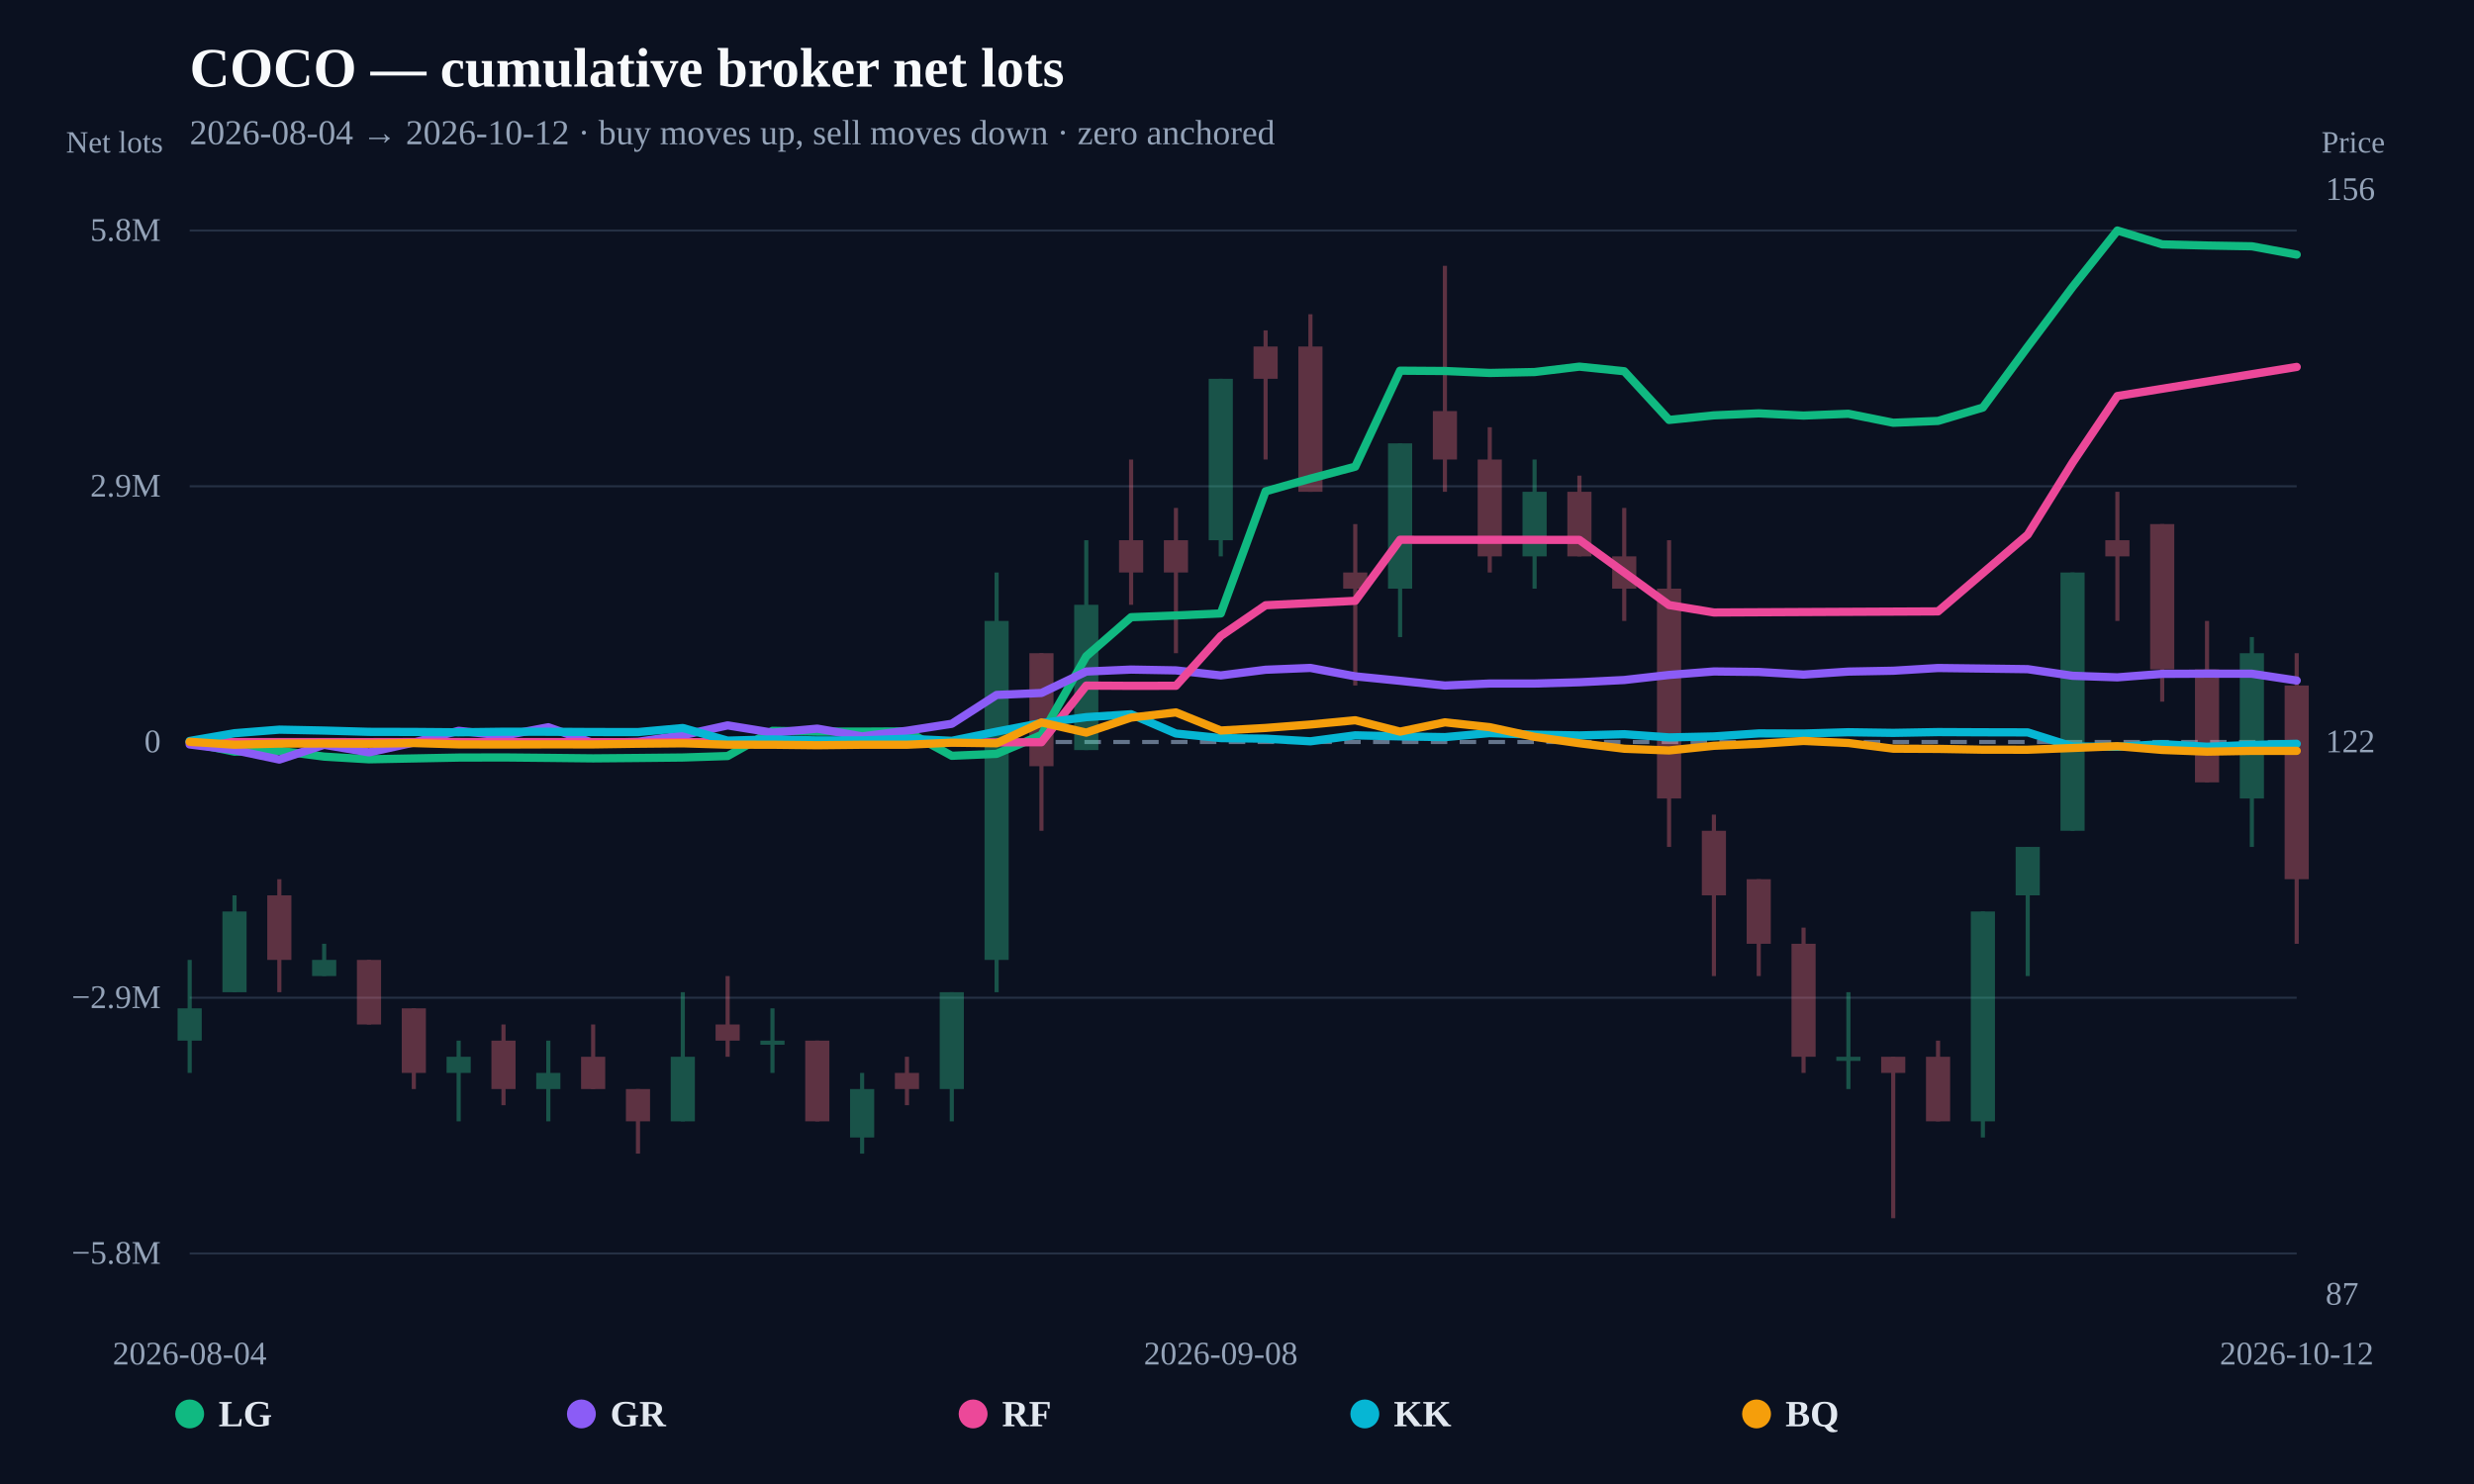
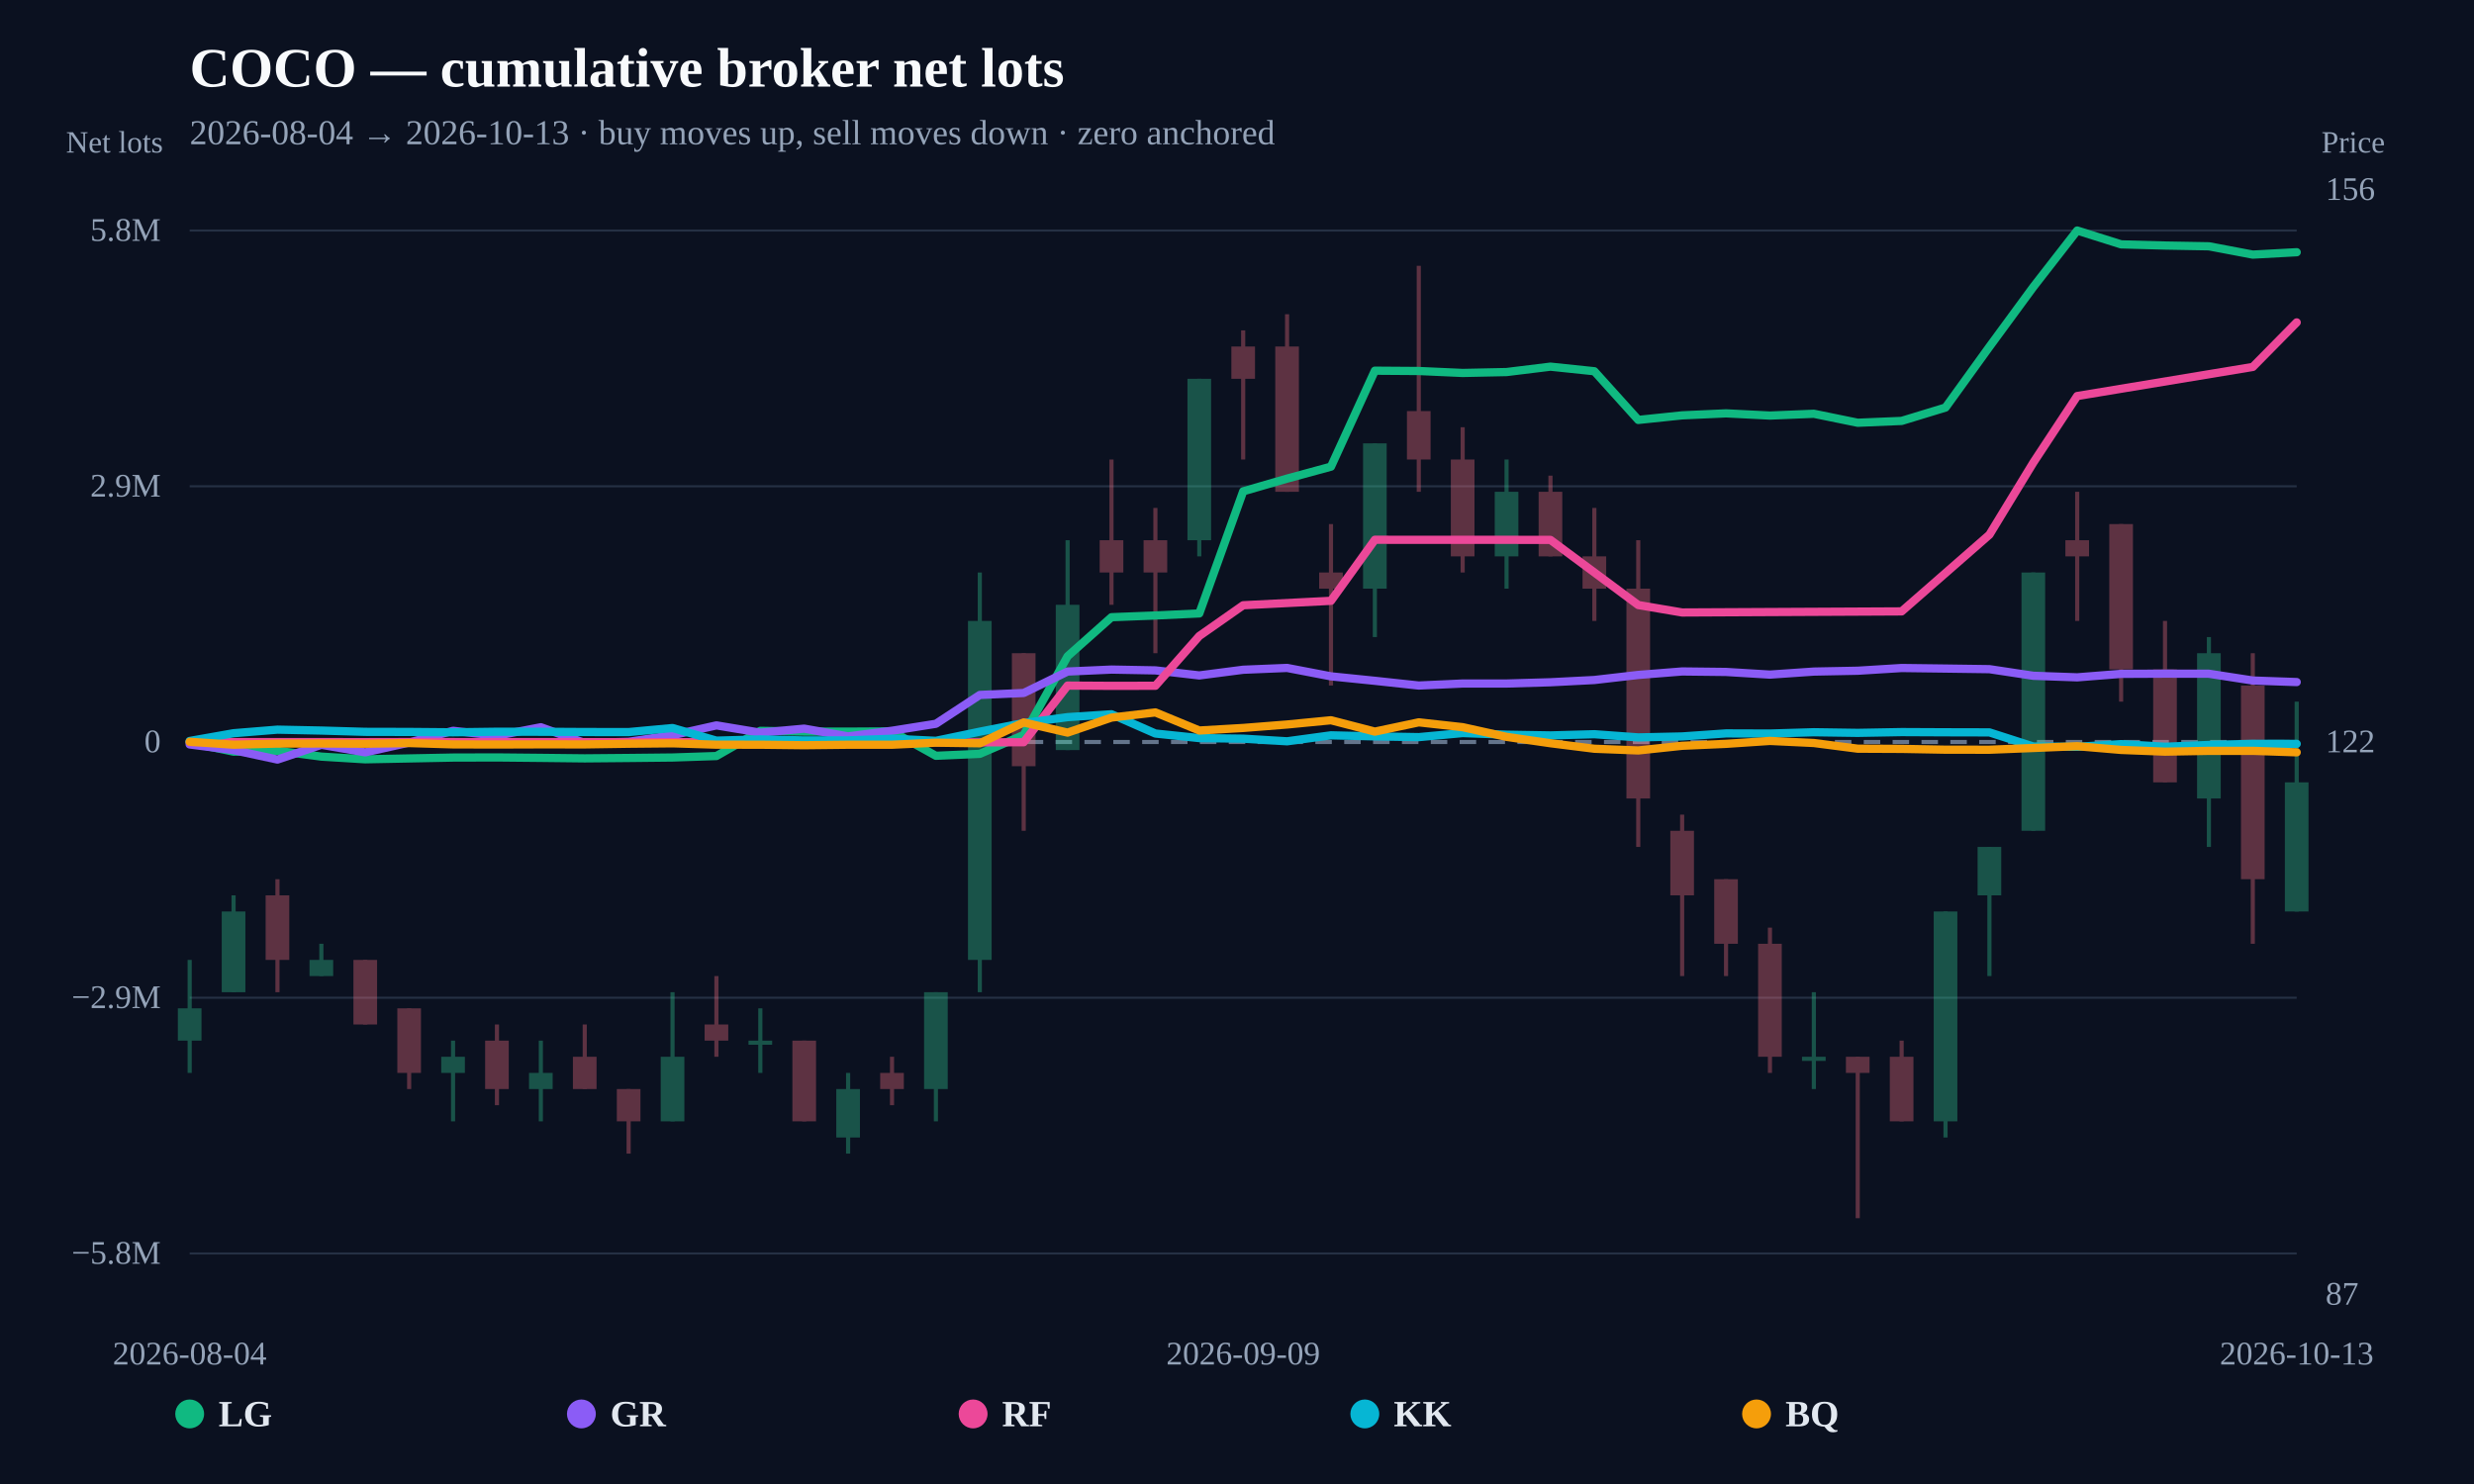
<svg xmlns="http://www.w3.org/2000/svg" width="1200" height="720" viewBox="0 0 1200 720">
  <rect width="100%" height="100%" fill="#0b1120" />
  <text x="92" y="42" fill="#f8fafc" font-size="27" font-weight="800">COCO — cumulative broker net lots</text>
-   <text x="92" y="70" fill="#94a3b8" font-size="17">2026-08-04 → 2026-10-12 · buy moves up, sell moves down · zero anchored</text>
+   <text x="92" y="70" fill="#94a3b8" font-size="17">2026-08-04 → 2026-10-13 · buy moves up, sell moves down · zero anchored</text>
  <line x1="92" y1="608.148" x2="1114" y2="608.148" stroke="#253044" stroke-width="1" />
  <text x="78" y="613.148" text-anchor="end" fill="#94a3b8" font-size="16">−5.8M</text>
  <line x1="92" y1="484.074" x2="1114" y2="484.074" stroke="#253044" stroke-width="1" />
  <text x="78" y="489.074" text-anchor="end" fill="#94a3b8" font-size="16">−2.9M</text>
  <line x1="92" y1="360" x2="1114" y2="360" stroke="#64748b" stroke-width="2" stroke-dasharray="8 6" />
  <text x="78" y="365" text-anchor="end" fill="#94a3b8" font-size="16">0</text>
  <line x1="92" y1="235.926" x2="1114" y2="235.926" stroke="#253044" stroke-width="1" />
  <text x="78" y="240.926" text-anchor="end" fill="#94a3b8" font-size="16">2.9M</text>
  <line x1="92" y1="111.852" x2="1114" y2="111.852" stroke="#253044" stroke-width="1" />
  <text x="78" y="116.852" text-anchor="end" fill="#94a3b8" font-size="16">5.8M</text>
  <g opacity="0.34">
    <line x1="92" y1="465.728" x2="92" y2="520.549" stroke="#34d399" stroke-width="2" />
-     <rect x="86.145" y="489.223" width="11.71" height="15.663" fill="#34d399" />
-   </g>
-   <g opacity="0.34">
-     <line x1="113.745" y1="434.401" x2="113.745" y2="481.391" stroke="#34d399" stroke-width="2" />
-     <rect x="107.889" y="442.233" width="11.71" height="39.158" fill="#34d399" />
-   </g>
-   <g opacity="0.34">
-     <line x1="135.489" y1="426.569" x2="135.489" y2="481.391" stroke="#fb7185" stroke-width="2" />
-     <rect x="129.634" y="434.401" width="11.71" height="31.327" fill="#fb7185" />
-   </g>
-   <g opacity="0.34">
-     <line x1="157.234" y1="457.896" x2="157.234" y2="473.559" stroke="#34d399" stroke-width="2" />
-     <rect x="151.379" y="465.728" width="11.71" height="7.832" fill="#34d399" />
-   </g>
-   <g opacity="0.34">
-     <line x1="178.979" y1="465.728" x2="178.979" y2="497.054" stroke="#fb7185" stroke-width="2" />
-     <rect x="173.124" y="465.728" width="11.71" height="31.327" fill="#fb7185" />
-   </g>
-   <g opacity="0.34">
-     <line x1="200.723" y1="489.223" x2="200.723" y2="528.381" stroke="#fb7185" stroke-width="2" />
-     <rect x="194.868" y="489.223" width="11.71" height="31.327" fill="#fb7185" />
-   </g>
-   <g opacity="0.34">
-     <line x1="222.468" y1="504.886" x2="222.468" y2="544.044" stroke="#34d399" stroke-width="2" />
-     <rect x="216.613" y="512.718" width="11.71" height="7.832" fill="#34d399" />
-   </g>
-   <g opacity="0.34">
-     <line x1="244.213" y1="497.054" x2="244.213" y2="536.213" stroke="#fb7185" stroke-width="2" />
-     <rect x="238.358" y="504.886" width="11.71" height="23.495" fill="#fb7185" />
-   </g>
-   <g opacity="0.34">
-     <line x1="265.957" y1="504.886" x2="265.957" y2="544.044" stroke="#34d399" stroke-width="2" />
-     <rect x="260.102" y="520.549" width="11.71" height="7.832" fill="#34d399" />
-   </g>
-   <g opacity="0.34">
-     <line x1="287.702" y1="497.054" x2="287.702" y2="528.381" stroke="#fb7185" stroke-width="2" />
-     <rect x="281.847" y="512.718" width="11.71" height="15.663" fill="#fb7185" />
-   </g>
-   <g opacity="0.34">
-     <line x1="309.447" y1="528.381" x2="309.447" y2="559.708" stroke="#fb7185" stroke-width="2" />
-     <rect x="303.592" y="528.381" width="11.71" height="15.663" fill="#fb7185" />
-   </g>
-   <g opacity="0.34">
-     <line x1="331.191" y1="481.391" x2="331.191" y2="544.044" stroke="#34d399" stroke-width="2" />
-     <rect x="325.336" y="512.718" width="11.71" height="31.327" fill="#34d399" />
-   </g>
-   <g opacity="0.34">
-     <line x1="352.936" y1="473.559" x2="352.936" y2="512.718" stroke="#fb7185" stroke-width="2" />
-     <rect x="347.081" y="497.054" width="11.71" height="7.832" fill="#fb7185" />
-   </g>
-   <g opacity="0.34">
-     <line x1="374.681" y1="489.223" x2="374.681" y2="520.549" stroke="#34d399" stroke-width="2" />
-     <rect x="368.826" y="504.886" width="11.71" height="2" fill="#34d399" />
-   </g>
-   <g opacity="0.34">
-     <line x1="396.426" y1="504.886" x2="396.426" y2="544.044" stroke="#fb7185" stroke-width="2" />
-     <rect x="390.57" y="504.886" width="11.71" height="39.158" fill="#fb7185" />
-   </g>
-   <g opacity="0.34">
-     <line x1="418.17" y1="520.549" x2="418.17" y2="559.708" stroke="#34d399" stroke-width="2" />
-     <rect x="412.315" y="528.381" width="11.71" height="23.495" fill="#34d399" />
-   </g>
-   <g opacity="0.34">
-     <line x1="439.915" y1="512.718" x2="439.915" y2="536.213" stroke="#fb7185" stroke-width="2" />
-     <rect x="434.06" y="520.549" width="11.71" height="7.832" fill="#fb7185" />
-   </g>
-   <g opacity="0.34">
-     <line x1="461.66" y1="481.391" x2="461.66" y2="544.044" stroke="#34d399" stroke-width="2" />
-     <rect x="455.804" y="481.391" width="11.71" height="46.99" fill="#34d399" />
-   </g>
-   <g opacity="0.34">
-     <line x1="483.404" y1="277.767" x2="483.404" y2="481.391" stroke="#34d399" stroke-width="2" />
-     <rect x="477.549" y="301.262" width="11.71" height="164.465" fill="#34d399" />
-   </g>
-   <g opacity="0.34">
-     <line x1="505.149" y1="316.926" x2="505.149" y2="403.074" stroke="#fb7185" stroke-width="2" />
-     <rect x="499.294" y="316.926" width="11.71" height="54.822" fill="#fb7185" />
-   </g>
-   <g opacity="0.34">
-     <line x1="526.894" y1="262.104" x2="526.894" y2="363.916" stroke="#34d399" stroke-width="2" />
-     <rect x="521.038" y="293.431" width="11.71" height="70.485" fill="#34d399" />
-   </g>
-   <g opacity="0.34">
-     <line x1="548.638" y1="222.946" x2="548.638" y2="293.431" stroke="#fb7185" stroke-width="2" />
-     <rect x="542.783" y="262.104" width="11.71" height="15.663" fill="#fb7185" />
-   </g>
-   <g opacity="0.34">
-     <line x1="570.383" y1="246.441" x2="570.383" y2="316.926" stroke="#fb7185" stroke-width="2" />
-     <rect x="564.528" y="262.104" width="11.71" height="15.663" fill="#fb7185" />
-   </g>
-   <g opacity="0.34">
-     <line x1="592.128" y1="183.787" x2="592.128" y2="269.936" stroke="#34d399" stroke-width="2" />
-     <rect x="586.272" y="183.787" width="11.71" height="78.317" fill="#34d399" />
-   </g>
-   <g opacity="0.34">
-     <line x1="613.872" y1="160.292" x2="613.872" y2="222.946" stroke="#fb7185" stroke-width="2" />
-     <rect x="608.017" y="168.124" width="11.71" height="15.663" fill="#fb7185" />
-   </g>
-   <g opacity="0.34">
-     <line x1="635.617" y1="152.461" x2="635.617" y2="238.609" stroke="#fb7185" stroke-width="2" />
-     <rect x="629.762" y="168.124" width="11.71" height="70.485" fill="#fb7185" />
-   </g>
-   <g opacity="0.34">
-     <line x1="657.362" y1="254.272" x2="657.362" y2="332.589" stroke="#fb7185" stroke-width="2" />
-     <rect x="651.506" y="277.767" width="11.71" height="7.832" fill="#fb7185" />
-   </g>
-   <g opacity="0.34">
-     <line x1="679.106" y1="215.114" x2="679.106" y2="309.094" stroke="#34d399" stroke-width="2" />
-     <rect x="673.251" y="215.114" width="11.71" height="70.485" fill="#34d399" />
-   </g>
-   <g opacity="0.34">
-     <line x1="700.851" y1="128.966" x2="700.851" y2="238.609" stroke="#fb7185" stroke-width="2" />
-     <rect x="694.996" y="199.451" width="11.71" height="23.495" fill="#fb7185" />
-   </g>
-   <g opacity="0.34">
-     <line x1="722.596" y1="207.282" x2="722.596" y2="277.767" stroke="#fb7185" stroke-width="2" />
-     <rect x="716.741" y="222.946" width="11.71" height="46.99" fill="#fb7185" />
-   </g>
-   <g opacity="0.34">
-     <line x1="744.34" y1="222.946" x2="744.34" y2="285.599" stroke="#34d399" stroke-width="2" />
-     <rect x="738.485" y="238.609" width="11.71" height="31.327" fill="#34d399" />
-   </g>
-   <g opacity="0.34">
-     <line x1="766.085" y1="230.777" x2="766.085" y2="269.936" stroke="#fb7185" stroke-width="2" />
-     <rect x="760.23" y="238.609" width="11.71" height="31.327" fill="#fb7185" />
-   </g>
-   <g opacity="0.34">
-     <line x1="787.83" y1="246.441" x2="787.83" y2="301.262" stroke="#fb7185" stroke-width="2" />
-     <rect x="781.975" y="269.936" width="11.71" height="15.663" fill="#fb7185" />
-   </g>
-   <g opacity="0.34">
-     <line x1="809.574" y1="262.104" x2="809.574" y2="410.906" stroke="#fb7185" stroke-width="2" />
-     <rect x="803.719" y="285.599" width="11.71" height="101.812" fill="#fb7185" />
-   </g>
-   <g opacity="0.34">
-     <line x1="831.319" y1="395.243" x2="831.319" y2="473.559" stroke="#fb7185" stroke-width="2" />
-     <rect x="825.464" y="403.074" width="11.71" height="31.327" fill="#fb7185" />
-   </g>
-   <g opacity="0.34">
-     <line x1="853.064" y1="426.569" x2="853.064" y2="473.559" stroke="#fb7185" stroke-width="2" />
-     <rect x="847.209" y="426.569" width="11.71" height="31.327" fill="#fb7185" />
-   </g>
-   <g opacity="0.34">
-     <line x1="874.809" y1="450.064" x2="874.809" y2="520.549" stroke="#fb7185" stroke-width="2" />
-     <rect x="868.953" y="457.896" width="11.71" height="54.822" fill="#fb7185" />
-   </g>
-   <g opacity="0.34">
-     <line x1="896.553" y1="481.391" x2="896.553" y2="528.381" stroke="#34d399" stroke-width="2" />
-     <rect x="890.698" y="512.718" width="11.71" height="2" fill="#34d399" />
-   </g>
-   <g opacity="0.34">
-     <line x1="918.298" y1="512.718" x2="918.298" y2="591.034" stroke="#fb7185" stroke-width="2" />
-     <rect x="912.443" y="512.718" width="11.71" height="7.832" fill="#fb7185" />
-   </g>
-   <g opacity="0.34">
-     <line x1="940.043" y1="504.886" x2="940.043" y2="544.044" stroke="#fb7185" stroke-width="2" />
-     <rect x="934.187" y="512.718" width="11.71" height="31.327" fill="#fb7185" />
-   </g>
-   <g opacity="0.34">
-     <line x1="961.787" y1="442.233" x2="961.787" y2="551.876" stroke="#34d399" stroke-width="2" />
-     <rect x="955.932" y="442.233" width="11.71" height="101.812" fill="#34d399" />
-   </g>
-   <g opacity="0.34">
-     <line x1="983.532" y1="410.906" x2="983.532" y2="473.559" stroke="#34d399" stroke-width="2" />
-     <rect x="977.677" y="410.906" width="11.71" height="23.495" fill="#34d399" />
-   </g>
-   <g opacity="0.34">
-     <line x1="1005.277" y1="277.767" x2="1005.277" y2="403.074" stroke="#34d399" stroke-width="2" />
-     <rect x="999.421" y="277.767" width="11.71" height="125.307" fill="#34d399" />
-   </g>
-   <g opacity="0.34">
-     <line x1="1027.021" y1="238.609" x2="1027.021" y2="301.262" stroke="#fb7185" stroke-width="2" />
-     <rect x="1021.166" y="262.104" width="11.71" height="7.832" fill="#fb7185" />
-   </g>
-   <g opacity="0.34">
-     <line x1="1048.766" y1="254.272" x2="1048.766" y2="340.421" stroke="#fb7185" stroke-width="2" />
-     <rect x="1042.911" y="254.272" width="11.71" height="70.485" fill="#fb7185" />
-   </g>
-   <g opacity="0.34">
-     <line x1="1070.511" y1="301.262" x2="1070.511" y2="379.579" stroke="#fb7185" stroke-width="2" />
-     <rect x="1064.655" y="324.757" width="11.71" height="54.822" fill="#fb7185" />
-   </g>
-   <g opacity="0.34">
-     <line x1="1092.255" y1="309.094" x2="1092.255" y2="410.906" stroke="#34d399" stroke-width="2" />
-     <rect x="1086.4" y="316.926" width="11.71" height="70.485" fill="#34d399" />
-   </g>
-   <g opacity="0.34">
-     <line x1="1114" y1="316.926" x2="1114" y2="457.896" stroke="#fb7185" stroke-width="2" />
-     <rect x="1108.145" y="332.589" width="11.71" height="93.98" fill="#fb7185" />
-   </g>
-   <path d="M92.00,360.27 L113.74,364.68 L135.49,364.27 L157.23,367.09 L178.98,368.39 L200.72,367.97 L222.47,367.55 L244.21,367.49 L265.96,367.70 L287.70,367.94 L309.45,367.75 L331.19,367.52 L352.94,366.81 L374.68,354.59 L396.43,354.95 L418.17,354.97 L439.91,354.85 L461.66,366.69 L483.40,365.75 L505.15,356.58 L526.89,318.40 L548.64,299.45 L570.38,298.62 L592.13,297.62 L613.87,238.37 L635.62,232.21 L657.36,226.41 L679.11,179.85 L700.85,180.00 L722.60,180.95 L744.34,180.51 L766.09,177.89 L787.83,180.12 L809.57,203.74 L831.32,201.52 L853.06,200.55 L874.81,201.62 L896.55,200.75 L918.30,205.11 L940.04,204.22 L961.79,197.73 L983.53,168.23 L1005.28,139.22 L1027.02,111.85 L1048.77,118.56 L1070.51,119.13 L1092.26,119.50 L1114.00,123.53" fill="none" stroke="#10b981" stroke-width="4" stroke-linejoin="round" stroke-linecap="round" />
-   <path d="M92.00,361.19 L113.74,363.94 L135.49,368.52 L157.23,361.36 L178.98,365.02 L200.72,360.27 L222.47,354.57 L244.21,356.96 L265.96,352.84 L287.70,360.48 L309.45,359.91 L331.19,356.71 L352.94,351.94 L374.68,355.48 L396.43,353.52 L418.17,357.28 L439.91,354.54 L461.66,351.16 L483.40,337.17 L505.15,336.22 L526.89,325.81 L548.64,324.86 L570.38,325.25 L592.13,327.70 L613.87,324.94 L635.62,324.06 L657.36,328.14 L679.11,330.31 L700.85,332.60 L722.60,331.63 L744.34,331.63 L766.09,331.01 L787.83,329.92 L809.57,327.46 L831.32,325.77 L853.06,326.01 L874.81,327.30 L896.55,325.83 L918.30,325.42 L940.04,324.10 L961.79,324.37 L983.53,324.66 L1005.28,327.87 L1027.02,328.63 L1048.77,326.94 L1070.51,326.84 L1092.26,326.88 L1114.00,330.17" fill="none" stroke="#8b5cf6" stroke-width="4" stroke-linejoin="round" stroke-linecap="round" />
-   <path d="M92.00,360.04 L113.74,360.05 L135.49,360.05 L178.98,360.07 L200.72,360.02 L483.40,360.17 L505.15,360.11 L526.89,332.63 L548.64,332.76 L570.38,332.72 L592.13,308.57 L613.87,293.65 L657.36,291.50 L679.11,261.88 L700.85,261.91 L722.60,261.91 L744.34,261.91 L766.09,261.95 L809.57,293.55 L831.32,297.16 L940.04,296.63 L983.53,259.42 L1005.28,224.45 L1027.02,192.14 L1114.00,178.03" fill="none" stroke="#ec4899" stroke-width="4" stroke-linejoin="round" stroke-linecap="round" />
-   <path d="M92.00,359.50 L113.74,355.74 L135.49,354.01 L157.23,354.45 L178.98,355.07 L200.72,355.12 L222.47,355.30 L244.21,355.02 L265.96,355.04 L287.70,355.16 L309.45,355.19 L331.19,353.22 L352.94,359.34 L374.68,358.74 L396.43,359.23 L418.17,359.21 L439.91,358.42 L461.66,359.42 L483.40,354.99 L505.15,350.81 L526.89,347.94 L548.64,346.54 L570.38,355.89 L592.13,358.11 L613.87,358.38 L635.62,359.66 L657.36,356.76 L679.11,357.28 L700.85,357.64 L722.60,355.67 L744.34,356.45 L766.09,356.81 L787.83,356.22 L809.57,357.77 L831.32,357.30 L853.06,355.83 L874.81,355.90 L896.55,355.26 L918.30,355.57 L940.04,355.19 L961.79,355.29 L983.53,355.34 L1005.28,362.19 L1027.02,362.33 L1048.77,361.03 L1070.51,362.30 L1092.26,361.43 L1114.00,360.88" fill="none" stroke="#06b6d4" stroke-width="4" stroke-linejoin="round" stroke-linecap="round" />
-   <path d="M92.00,359.89 L113.74,361.31 L135.49,360.77 L157.23,360.73 L178.98,360.85 L200.72,360.52 L222.47,361.16 L244.21,361.21 L265.96,361.14 L287.70,361.16 L309.45,360.84 L331.19,360.64 L352.94,361.30 L374.68,361.32 L396.43,361.56 L418.17,361.33 L439.91,361.33 L461.66,360.32 L483.40,360.62 L505.15,350.51 L526.89,355.44 L548.64,348.15 L570.38,345.65 L592.13,354.43 L613.87,353.19 L635.62,351.51 L657.36,349.45 L679.11,354.96 L700.85,350.46 L722.60,352.81 L744.34,357.51 L766.09,360.60 L787.83,363.27 L809.57,364.10 L831.32,361.84 L853.06,360.90 L874.81,359.48 L896.55,360.49 L918.30,363.24 L940.04,363.34 L961.79,363.73 L983.53,363.75 L1005.28,362.91 L1027.02,362.03 L1048.77,363.85 L1070.51,364.68 L1092.26,364.30 L1114.00,364.29" fill="none" stroke="#f59e0b" stroke-width="4" stroke-linejoin="round" stroke-linecap="round" />
+     <rect x="86.264" y="489.223" width="11.471" height="15.663" fill="#34d399" />
+   </g>
+   <g opacity="0.34">
+     <line x1="113.292" y1="434.401" x2="113.292" y2="481.391" stroke="#34d399" stroke-width="2" />
+     <rect x="107.556" y="442.233" width="11.471" height="39.158" fill="#34d399" />
+   </g>
+   <g opacity="0.34">
+     <line x1="134.583" y1="426.569" x2="134.583" y2="481.391" stroke="#fb7185" stroke-width="2" />
+     <rect x="128.848" y="434.401" width="11.471" height="31.327" fill="#fb7185" />
+   </g>
+   <g opacity="0.34">
+     <line x1="155.875" y1="457.896" x2="155.875" y2="473.559" stroke="#34d399" stroke-width="2" />
+     <rect x="150.139" y="465.728" width="11.471" height="7.832" fill="#34d399" />
+   </g>
+   <g opacity="0.34">
+     <line x1="177.167" y1="465.728" x2="177.167" y2="497.054" stroke="#fb7185" stroke-width="2" />
+     <rect x="171.431" y="465.728" width="11.471" height="31.327" fill="#fb7185" />
+   </g>
+   <g opacity="0.34">
+     <line x1="198.458" y1="489.223" x2="198.458" y2="528.381" stroke="#fb7185" stroke-width="2" />
+     <rect x="192.723" y="489.223" width="11.471" height="31.327" fill="#fb7185" />
+   </g>
+   <g opacity="0.34">
+     <line x1="219.75" y1="504.886" x2="219.75" y2="544.044" stroke="#34d399" stroke-width="2" />
+     <rect x="214.014" y="512.718" width="11.471" height="7.832" fill="#34d399" />
+   </g>
+   <g opacity="0.34">
+     <line x1="241.042" y1="497.054" x2="241.042" y2="536.213" stroke="#fb7185" stroke-width="2" />
+     <rect x="235.306" y="504.886" width="11.471" height="23.495" fill="#fb7185" />
+   </g>
+   <g opacity="0.34">
+     <line x1="262.333" y1="504.886" x2="262.333" y2="544.044" stroke="#34d399" stroke-width="2" />
+     <rect x="256.598" y="520.549" width="11.471" height="7.832" fill="#34d399" />
+   </g>
+   <g opacity="0.34">
+     <line x1="283.625" y1="497.054" x2="283.625" y2="528.381" stroke="#fb7185" stroke-width="2" />
+     <rect x="277.889" y="512.718" width="11.471" height="15.663" fill="#fb7185" />
+   </g>
+   <g opacity="0.34">
+     <line x1="304.917" y1="528.381" x2="304.917" y2="559.708" stroke="#fb7185" stroke-width="2" />
+     <rect x="299.181" y="528.381" width="11.471" height="15.663" fill="#fb7185" />
+   </g>
+   <g opacity="0.34">
+     <line x1="326.208" y1="481.391" x2="326.208" y2="544.044" stroke="#34d399" stroke-width="2" />
+     <rect x="320.473" y="512.718" width="11.471" height="31.327" fill="#34d399" />
+   </g>
+   <g opacity="0.34">
+     <line x1="347.5" y1="473.559" x2="347.5" y2="512.718" stroke="#fb7185" stroke-width="2" />
+     <rect x="341.764" y="497.054" width="11.471" height="7.832" fill="#fb7185" />
+   </g>
+   <g opacity="0.34">
+     <line x1="368.792" y1="489.223" x2="368.792" y2="520.549" stroke="#34d399" stroke-width="2" />
+     <rect x="363.056" y="504.886" width="11.471" height="2" fill="#34d399" />
+   </g>
+   <g opacity="0.34">
+     <line x1="390.083" y1="504.886" x2="390.083" y2="544.044" stroke="#fb7185" stroke-width="2" />
+     <rect x="384.348" y="504.886" width="11.471" height="39.158" fill="#fb7185" />
+   </g>
+   <g opacity="0.34">
+     <line x1="411.375" y1="520.549" x2="411.375" y2="559.708" stroke="#34d399" stroke-width="2" />
+     <rect x="405.639" y="528.381" width="11.471" height="23.495" fill="#34d399" />
+   </g>
+   <g opacity="0.34">
+     <line x1="432.667" y1="512.718" x2="432.667" y2="536.213" stroke="#fb7185" stroke-width="2" />
+     <rect x="426.931" y="520.549" width="11.471" height="7.832" fill="#fb7185" />
+   </g>
+   <g opacity="0.34">
+     <line x1="453.958" y1="481.391" x2="453.958" y2="544.044" stroke="#34d399" stroke-width="2" />
+     <rect x="448.223" y="481.391" width="11.471" height="46.99" fill="#34d399" />
+   </g>
+   <g opacity="0.34">
+     <line x1="475.25" y1="277.767" x2="475.25" y2="481.391" stroke="#34d399" stroke-width="2" />
+     <rect x="469.514" y="301.262" width="11.471" height="164.465" fill="#34d399" />
+   </g>
+   <g opacity="0.34">
+     <line x1="496.542" y1="316.926" x2="496.542" y2="403.074" stroke="#fb7185" stroke-width="2" />
+     <rect x="490.806" y="316.926" width="11.471" height="54.822" fill="#fb7185" />
+   </g>
+   <g opacity="0.34">
+     <line x1="517.833" y1="262.104" x2="517.833" y2="363.916" stroke="#34d399" stroke-width="2" />
+     <rect x="512.098" y="293.431" width="11.471" height="70.485" fill="#34d399" />
+   </g>
+   <g opacity="0.34">
+     <line x1="539.125" y1="222.946" x2="539.125" y2="293.431" stroke="#fb7185" stroke-width="2" />
+     <rect x="533.389" y="262.104" width="11.471" height="15.663" fill="#fb7185" />
+   </g>
+   <g opacity="0.34">
+     <line x1="560.417" y1="246.441" x2="560.417" y2="316.926" stroke="#fb7185" stroke-width="2" />
+     <rect x="554.681" y="262.104" width="11.471" height="15.663" fill="#fb7185" />
+   </g>
+   <g opacity="0.34">
+     <line x1="581.708" y1="183.787" x2="581.708" y2="269.936" stroke="#34d399" stroke-width="2" />
+     <rect x="575.973" y="183.787" width="11.471" height="78.317" fill="#34d399" />
+   </g>
+   <g opacity="0.34">
+     <line x1="603" y1="160.292" x2="603" y2="222.946" stroke="#fb7185" stroke-width="2" />
+     <rect x="597.264" y="168.124" width="11.471" height="15.663" fill="#fb7185" />
+   </g>
+   <g opacity="0.34">
+     <line x1="624.292" y1="152.461" x2="624.292" y2="238.609" stroke="#fb7185" stroke-width="2" />
+     <rect x="618.556" y="168.124" width="11.471" height="70.485" fill="#fb7185" />
+   </g>
+   <g opacity="0.34">
+     <line x1="645.583" y1="254.272" x2="645.583" y2="332.589" stroke="#fb7185" stroke-width="2" />
+     <rect x="639.848" y="277.767" width="11.471" height="7.832" fill="#fb7185" />
+   </g>
+   <g opacity="0.34">
+     <line x1="666.875" y1="215.114" x2="666.875" y2="309.094" stroke="#34d399" stroke-width="2" />
+     <rect x="661.139" y="215.114" width="11.471" height="70.485" fill="#34d399" />
+   </g>
+   <g opacity="0.34">
+     <line x1="688.167" y1="128.966" x2="688.167" y2="238.609" stroke="#fb7185" stroke-width="2" />
+     <rect x="682.431" y="199.451" width="11.471" height="23.495" fill="#fb7185" />
+   </g>
+   <g opacity="0.34">
+     <line x1="709.458" y1="207.282" x2="709.458" y2="277.767" stroke="#fb7185" stroke-width="2" />
+     <rect x="703.723" y="222.946" width="11.471" height="46.99" fill="#fb7185" />
+   </g>
+   <g opacity="0.34">
+     <line x1="730.75" y1="222.946" x2="730.75" y2="285.599" stroke="#34d399" stroke-width="2" />
+     <rect x="725.014" y="238.609" width="11.471" height="31.327" fill="#34d399" />
+   </g>
+   <g opacity="0.34">
+     <line x1="752.042" y1="230.777" x2="752.042" y2="269.936" stroke="#fb7185" stroke-width="2" />
+     <rect x="746.306" y="238.609" width="11.471" height="31.327" fill="#fb7185" />
+   </g>
+   <g opacity="0.34">
+     <line x1="773.333" y1="246.441" x2="773.333" y2="301.262" stroke="#fb7185" stroke-width="2" />
+     <rect x="767.598" y="269.936" width="11.471" height="15.663" fill="#fb7185" />
+   </g>
+   <g opacity="0.34">
+     <line x1="794.625" y1="262.104" x2="794.625" y2="410.906" stroke="#fb7185" stroke-width="2" />
+     <rect x="788.889" y="285.599" width="11.471" height="101.812" fill="#fb7185" />
+   </g>
+   <g opacity="0.34">
+     <line x1="815.917" y1="395.243" x2="815.917" y2="473.559" stroke="#fb7185" stroke-width="2" />
+     <rect x="810.181" y="403.074" width="11.471" height="31.327" fill="#fb7185" />
+   </g>
+   <g opacity="0.34">
+     <line x1="837.208" y1="426.569" x2="837.208" y2="473.559" stroke="#fb7185" stroke-width="2" />
+     <rect x="831.473" y="426.569" width="11.471" height="31.327" fill="#fb7185" />
+   </g>
+   <g opacity="0.34">
+     <line x1="858.5" y1="450.064" x2="858.5" y2="520.549" stroke="#fb7185" stroke-width="2" />
+     <rect x="852.764" y="457.896" width="11.471" height="54.822" fill="#fb7185" />
+   </g>
+   <g opacity="0.34">
+     <line x1="879.792" y1="481.391" x2="879.792" y2="528.381" stroke="#34d399" stroke-width="2" />
+     <rect x="874.056" y="512.718" width="11.471" height="2" fill="#34d399" />
+   </g>
+   <g opacity="0.34">
+     <line x1="901.083" y1="512.718" x2="901.083" y2="591.034" stroke="#fb7185" stroke-width="2" />
+     <rect x="895.348" y="512.718" width="11.471" height="7.832" fill="#fb7185" />
+   </g>
+   <g opacity="0.34">
+     <line x1="922.375" y1="504.886" x2="922.375" y2="544.044" stroke="#fb7185" stroke-width="2" />
+     <rect x="916.639" y="512.718" width="11.471" height="31.327" fill="#fb7185" />
+   </g>
+   <g opacity="0.34">
+     <line x1="943.667" y1="442.233" x2="943.667" y2="551.876" stroke="#34d399" stroke-width="2" />
+     <rect x="937.931" y="442.233" width="11.471" height="101.812" fill="#34d399" />
+   </g>
+   <g opacity="0.34">
+     <line x1="964.958" y1="410.906" x2="964.958" y2="473.559" stroke="#34d399" stroke-width="2" />
+     <rect x="959.223" y="410.906" width="11.471" height="23.495" fill="#34d399" />
+   </g>
+   <g opacity="0.34">
+     <line x1="986.25" y1="277.767" x2="986.25" y2="403.074" stroke="#34d399" stroke-width="2" />
+     <rect x="980.514" y="277.767" width="11.471" height="125.307" fill="#34d399" />
+   </g>
+   <g opacity="0.34">
+     <line x1="1007.542" y1="238.609" x2="1007.542" y2="301.262" stroke="#fb7185" stroke-width="2" />
+     <rect x="1001.806" y="262.104" width="11.471" height="7.832" fill="#fb7185" />
+   </g>
+   <g opacity="0.34">
+     <line x1="1028.833" y1="254.272" x2="1028.833" y2="340.421" stroke="#fb7185" stroke-width="2" />
+     <rect x="1023.098" y="254.272" width="11.471" height="70.485" fill="#fb7185" />
+   </g>
+   <g opacity="0.34">
+     <line x1="1050.125" y1="301.262" x2="1050.125" y2="379.579" stroke="#fb7185" stroke-width="2" />
+     <rect x="1044.389" y="324.757" width="11.471" height="54.822" fill="#fb7185" />
+   </g>
+   <g opacity="0.34">
+     <line x1="1071.417" y1="309.094" x2="1071.417" y2="410.906" stroke="#34d399" stroke-width="2" />
+     <rect x="1065.681" y="316.926" width="11.471" height="70.485" fill="#34d399" />
+   </g>
+   <g opacity="0.34">
+     <line x1="1092.708" y1="316.926" x2="1092.708" y2="457.896" stroke="#fb7185" stroke-width="2" />
+     <rect x="1086.973" y="332.589" width="11.471" height="93.98" fill="#fb7185" />
+   </g>
+   <g opacity="0.34">
+     <line x1="1114" y1="340.421" x2="1114" y2="442.233" stroke="#34d399" stroke-width="2" />
+     <rect x="1108.264" y="379.579" width="11.471" height="62.653" fill="#34d399" />
+   </g>
+   <path d="M92.00,360.27 L113.29,364.68 L134.58,364.27 L155.88,367.09 L177.17,368.39 L198.46,367.97 L219.75,367.55 L241.04,367.49 L262.33,367.70 L283.63,367.94 L304.92,367.75 L326.21,367.52 L347.50,366.81 L368.79,354.59 L390.08,354.95 L411.38,354.97 L432.67,354.85 L453.96,366.69 L475.25,365.75 L496.54,356.58 L517.83,318.40 L539.13,299.45 L560.42,298.62 L581.71,297.62 L603.00,238.37 L624.29,232.21 L645.58,226.41 L666.88,179.85 L688.17,180.00 L709.46,180.95 L730.75,180.51 L752.04,177.89 L773.33,180.12 L794.63,203.74 L815.92,201.52 L837.21,200.55 L858.50,201.62 L879.79,200.75 L901.08,205.11 L922.38,204.22 L943.67,197.73 L964.96,168.23 L986.25,139.22 L1007.54,111.85 L1028.83,118.56 L1050.13,119.13 L1071.42,119.50 L1092.71,123.53 L1114.00,122.37" fill="none" stroke="#10b981" stroke-width="4" stroke-linejoin="round" stroke-linecap="round" />
+   <path d="M92.00,361.19 L113.29,363.94 L134.58,368.52 L155.88,361.36 L177.17,365.02 L198.46,360.27 L219.75,354.57 L241.04,356.96 L262.33,352.84 L283.63,360.48 L304.92,359.91 L326.21,356.71 L347.50,351.94 L368.79,355.48 L390.08,353.52 L411.38,357.28 L432.67,354.54 L453.96,351.16 L475.25,337.17 L496.54,336.22 L517.83,325.81 L539.13,324.86 L560.42,325.25 L581.71,327.70 L603.00,324.94 L624.29,324.06 L645.58,328.14 L666.88,330.31 L688.17,332.60 L709.46,331.63 L730.75,331.63 L752.04,331.01 L773.33,329.92 L794.63,327.46 L815.92,325.77 L837.21,326.01 L858.50,327.30 L879.79,325.83 L901.08,325.42 L922.38,324.10 L943.67,324.37 L964.96,324.66 L986.25,327.87 L1007.54,328.63 L1028.83,326.94 L1050.13,326.84 L1071.42,326.88 L1092.71,330.17 L1114.00,330.92" fill="none" stroke="#8b5cf6" stroke-width="4" stroke-linejoin="round" stroke-linecap="round" />
+   <path d="M92.00,360.04 L113.29,360.05 L134.58,360.05 L177.17,360.07 L198.46,360.02 L475.25,360.17 L496.54,360.11 L517.83,332.63 L539.13,332.76 L560.42,332.72 L581.71,308.57 L603.00,293.65 L645.58,291.50 L666.88,261.88 L688.17,261.91 L709.46,261.91 L730.75,261.91 L752.04,261.95 L794.63,293.55 L815.92,297.16 L922.38,296.63 L964.96,259.42 L986.25,224.45 L1007.54,192.14 L1092.71,178.03 L1114.00,156.42" fill="none" stroke="#ec4899" stroke-width="4" stroke-linejoin="round" stroke-linecap="round" />
+   <path d="M92.00,359.50 L113.29,355.74 L134.58,354.01 L155.88,354.45 L177.17,355.07 L198.46,355.12 L219.75,355.30 L241.04,355.02 L262.33,355.04 L283.63,355.16 L304.92,355.19 L326.21,353.22 L347.50,359.34 L368.79,358.74 L390.08,359.23 L411.38,359.21 L432.67,358.42 L453.96,359.42 L475.25,354.99 L496.54,350.81 L517.83,347.94 L539.13,346.54 L560.42,355.89 L581.71,358.11 L603.00,358.38 L624.29,359.66 L645.58,356.76 L666.88,357.28 L688.17,357.64 L709.46,355.67 L730.75,356.45 L752.04,356.81 L773.33,356.22 L794.63,357.77 L815.92,357.30 L837.21,355.83 L858.50,355.90 L879.79,355.26 L901.08,355.57 L922.38,355.19 L943.67,355.29 L964.96,355.34 L986.25,362.19 L1007.54,362.33 L1028.83,361.03 L1050.13,362.30 L1071.42,361.43 L1092.71,360.88 L1114.00,360.90" fill="none" stroke="#06b6d4" stroke-width="4" stroke-linejoin="round" stroke-linecap="round" />
+   <path d="M92.00,359.89 L113.29,361.31 L134.58,360.77 L155.88,360.73 L177.17,360.85 L198.46,360.52 L219.75,361.16 L241.04,361.21 L262.33,361.14 L283.63,361.16 L304.92,360.84 L326.21,360.64 L347.50,361.30 L368.79,361.32 L390.08,361.56 L411.38,361.33 L432.67,361.33 L453.96,360.32 L475.25,360.62 L496.54,350.51 L517.83,355.44 L539.13,348.15 L560.42,345.65 L581.71,354.43 L603.00,353.19 L624.29,351.51 L645.58,349.45 L666.88,354.96 L688.17,350.46 L709.46,352.81 L730.75,357.51 L752.04,360.60 L773.33,363.27 L794.63,364.10 L815.92,361.84 L837.21,360.90 L858.50,359.48 L879.79,360.49 L901.08,363.24 L922.38,363.34 L943.67,363.73 L964.96,363.75 L986.25,362.91 L1007.54,362.03 L1028.83,363.85 L1050.13,364.68 L1071.42,364.30 L1092.71,364.29 L1114.00,365.01" fill="none" stroke="#f59e0b" stroke-width="4" stroke-linejoin="round" stroke-linecap="round" />
  <text x="92" y="662" text-anchor="middle" fill="#94a3b8" font-size="16">2026-08-04</text>
-   <text x="592.128" y="662" text-anchor="middle" fill="#94a3b8" font-size="16">2026-09-08</text>
-   <text x="1114" y="662" text-anchor="middle" fill="#94a3b8" font-size="16">2026-10-12</text>
+   <text x="603" y="662" text-anchor="middle" fill="#94a3b8" font-size="16">2026-09-09</text>
+   <text x="1114" y="662" text-anchor="middle" fill="#94a3b8" font-size="16">2026-10-13</text>
  <text x="1128" y="633" fill="#94a3b8" font-size="16">87</text>
  <text x="1128" y="365" fill="#94a3b8" font-size="16">122</text>
  <text x="1128" y="97" fill="#94a3b8" font-size="16">156</text>
  <text x="32" y="74" fill="#94a3b8" font-size="15">Net lots</text>
  <text x="1126" y="74" fill="#94a3b8" font-size="15">Price</text>
  <g>
    <circle cx="92" cy="686" r="7" fill="#10b981" />
    <text x="106" y="692" fill="#e2e8f0" font-size="18" font-weight="700">LG</text>
  </g>
  <g>
    <circle cx="282" cy="686" r="7" fill="#8b5cf6" />
    <text x="296" y="692" fill="#e2e8f0" font-size="18" font-weight="700">GR</text>
  </g>
  <g>
    <circle cx="472" cy="686" r="7" fill="#ec4899" />
    <text x="486" y="692" fill="#e2e8f0" font-size="18" font-weight="700">RF</text>
  </g>
  <g>
    <circle cx="662" cy="686" r="7" fill="#06b6d4" />
    <text x="676" y="692" fill="#e2e8f0" font-size="18" font-weight="700">KK</text>
  </g>
  <g>
    <circle cx="852" cy="686" r="7" fill="#f59e0b" />
    <text x="866" y="692" fill="#e2e8f0" font-size="18" font-weight="700">BQ</text>
  </g>
</svg>
